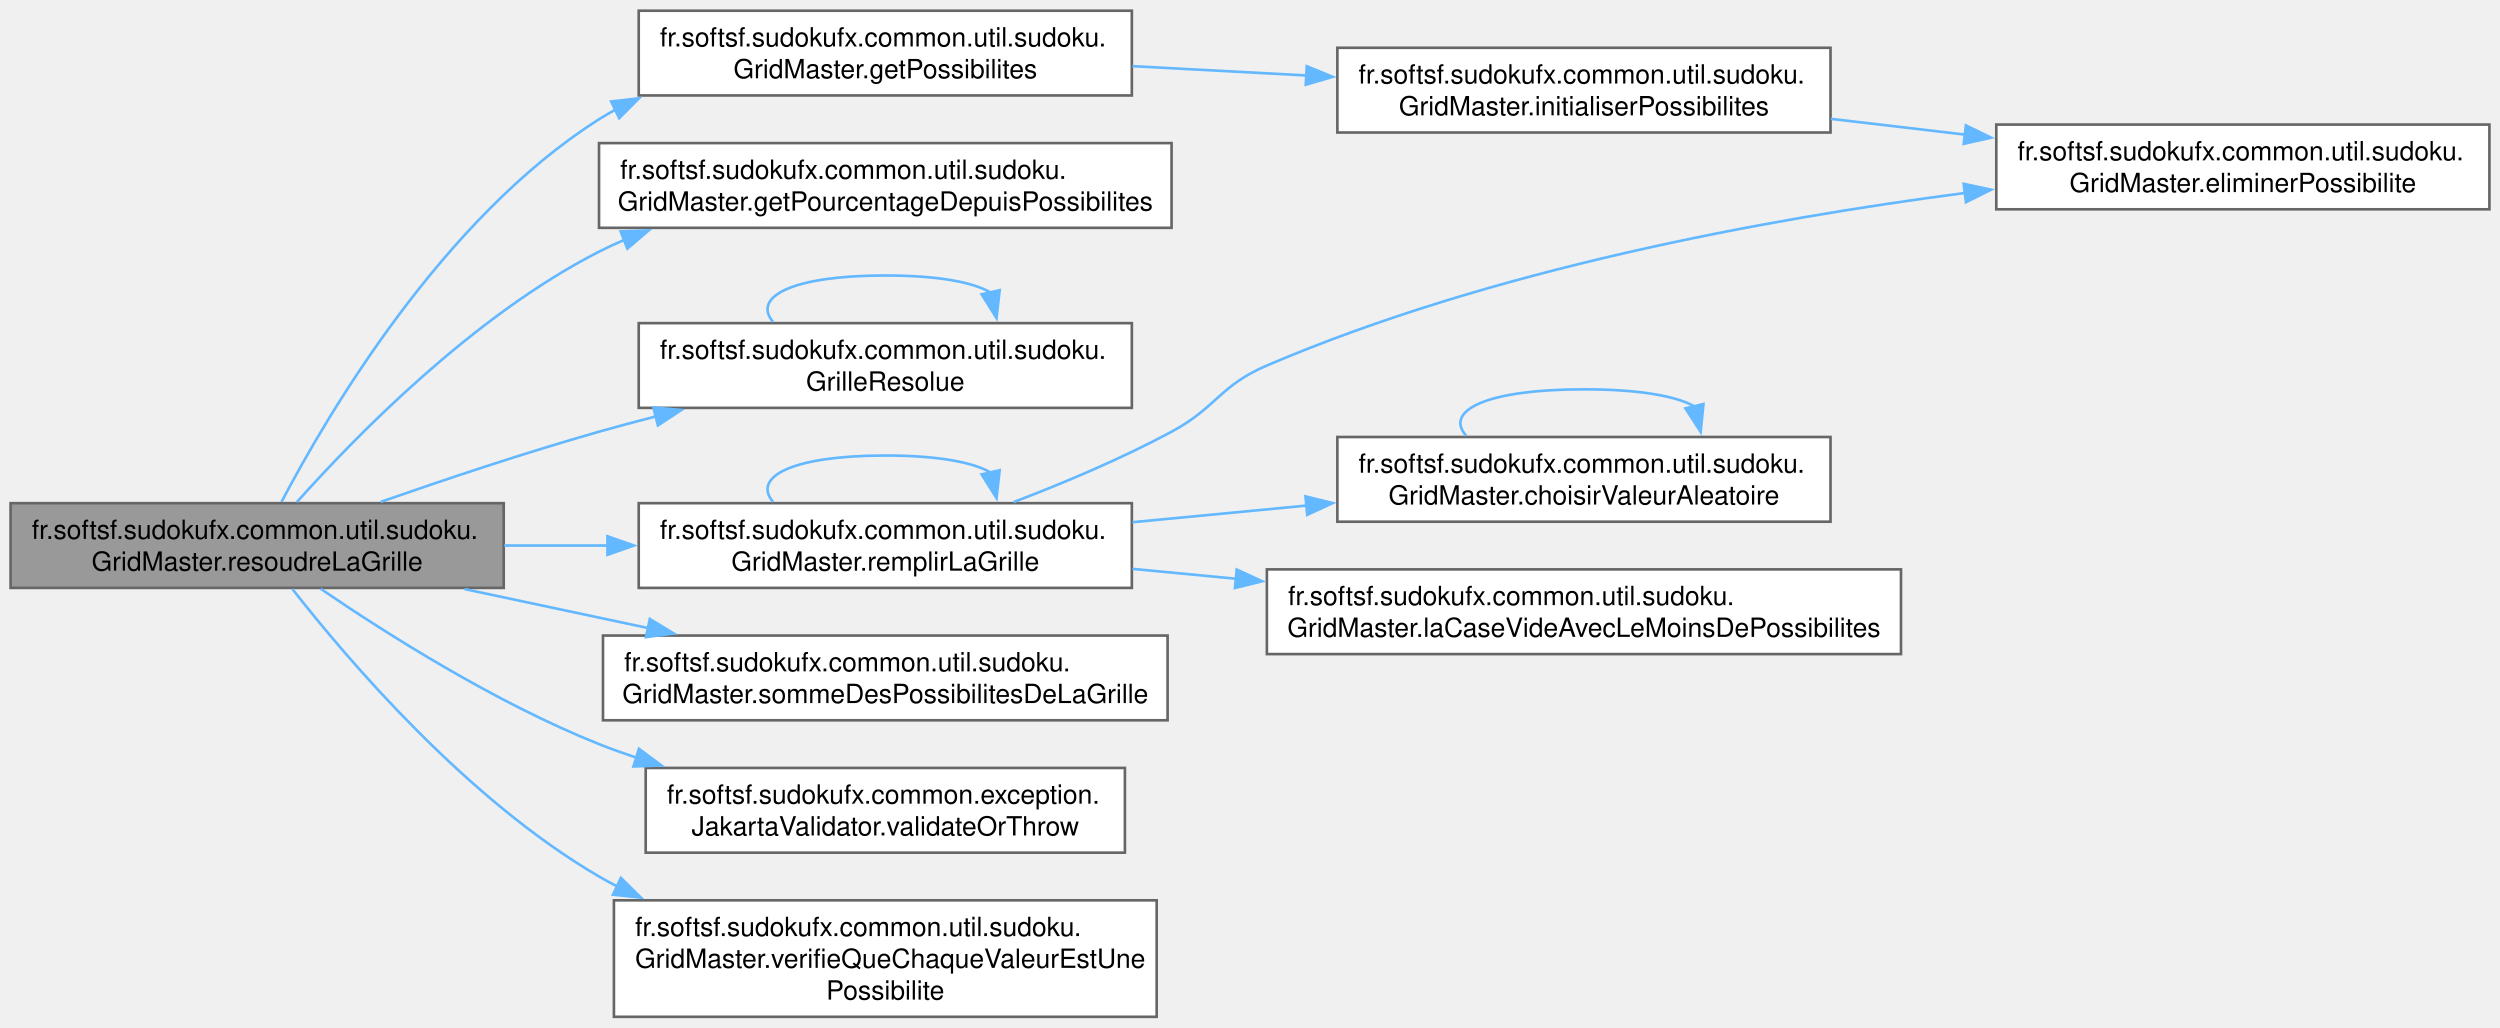
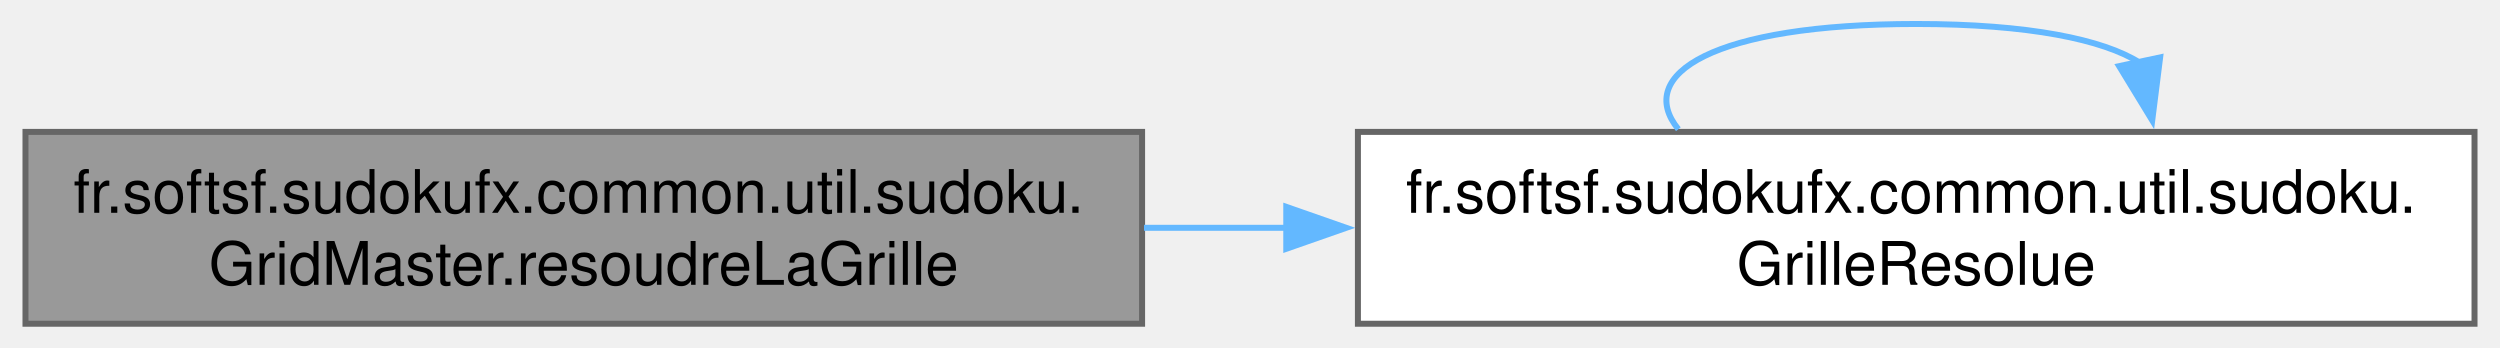
- <svg xmlns="http://www.w3.org/2000/svg" xmlns:xlink="http://www.w3.org/1999/xlink" width="944pt" height="388pt" viewBox="0.00 0.00 944.25 388.00">
-   <g id="graph0" class="graph" transform="scale(1 1) rotate(0) translate(4 384)">
+ <svg xmlns="http://www.w3.org/2000/svg" xmlns:xlink="http://www.w3.org/1999/xlink" width="417pt" height="58pt" viewBox="0.00 0.00 416.50 58.00">
+   <g id="graph0" class="graph" transform="scale(1 1) rotate(0) translate(4 54)">
    <g id="Node000001" class="node">
      <g id="a_Node000001">
-         <a xlink:title="Tente de résoudre la grille de Sudoku fournie en utilisant un algorithme de backtracking optimisé (pr...">
-           <polygon fill="#999999" stroke="#666666" points="186.25,-194 0,-194 0,-162 186.25,-162 186.25,-194" />
-           <text text-anchor="start" x="8" y="-180.5" font-family="Helvetica,sans-Serif" font-size="10.00">fr.softsf.sudokufx.common.util.sudoku.</text>
-           <text text-anchor="middle" x="93.12" y="-168.5" font-family="Helvetica,sans-Serif" font-size="10.00">GridMaster.resoudreLaGrille</text>
+         <a xlink:title="Résout une grille de Sudoku en remplissant les cases vides avec des valeurs valides.">
+           <polygon fill="#999999" stroke="#666666" points="186.25,-32 0,-32 0,0 186.25,0 186.25,-32" />
+           <text text-anchor="start" x="8" y="-18.5" font-family="Helvetica,sans-Serif" font-size="10.00">fr.softsf.sudokufx.common.util.sudoku.</text>
+           <text text-anchor="middle" x="93.12" y="-6.5" font-family="Helvetica,sans-Serif" font-size="10.00">GridMaster.resoudreLaGrille</text>
        </a>
      </g>
    </g>
    <g id="Node000002" class="node">
      <g id="a_Node000002">
-         <a xlink:href="classfr_1_1softsf_1_1sudokufx_1_1common_1_1util_1_1sudoku_1_1_grid_master.html#aeed90a968624e9b7ccb44958df9ae821" target="_top" xlink:title="Calcule les possibilités pour chaque case de la grille de Sudoku.">
-           <polygon fill="white" stroke="#666666" points="423.5,-380 237.25,-380 237.25,-348 423.5,-348 423.5,-380" />
-           <text text-anchor="start" x="245.25" y="-366.5" font-family="Helvetica,sans-Serif" font-size="10.00">fr.softsf.sudokufx.common.util.sudoku.</text>
-           <text text-anchor="middle" x="330.38" y="-354.5" font-family="Helvetica,sans-Serif" font-size="10.00">GridMaster.getPossibilites</text>
+         <a xlink:href="namespacefr_1_1softsf_1_1sudokufx_1_1common_1_1util_1_1sudoku.html#aa86aff33589489ef55f1a9747a8f6d5d" target="_top" xlink:title="Immutable record representing a Sudoku grid resolution result.">
+           <polygon fill="white" stroke="#666666" points="408.5,-32 222.25,-32 222.25,0 408.5,0 408.5,-32" />
+           <text text-anchor="start" x="230.25" y="-18.5" font-family="Helvetica,sans-Serif" font-size="10.00">fr.softsf.sudokufx.common.util.sudoku.</text>
+           <text text-anchor="middle" x="315.38" y="-6.5" font-family="Helvetica,sans-Serif" font-size="10.00">GrilleResolue</text>
        </a>
      </g>
    </g>
    <g id="edge1_Node000001_Node000002" class="edge">
      <g id="a_edge1_Node000001_Node000002">
        <a xlink:title=" ">
-           <path fill="none" stroke="#63b8ff" d="M102.32,-194.47C119.63,-227.46 163.23,-301.67 222.25,-339 224.27,-340.28 226.34,-341.49 228.47,-342.64" />
-           <polygon fill="#63b8ff" stroke="#63b8ff" points="226.83,-345.73 237.35,-346.92 229.87,-339.42 226.83,-345.73" />
+           <path fill="none" stroke="#63b8ff" d="M186.57,-16C194.49,-16 202.54,-16 210.54,-16" />
+           <polygon fill="#63b8ff" stroke="#63b8ff" points="210.3,-19.5 220.3,-16 210.3,-12.5 210.3,-19.5" />
        </a>
      </g>
    </g>
-     <g id="Node000005" class="node">
-       <g id="a_Node000005">
-         <a xlink:href="classfr_1_1softsf_1_1sudokufx_1_1common_1_1util_1_1sudoku_1_1_grid_master.html#a3307d58848c5c2f12ba5f33c2eb6ebb7" target="_top" xlink:title="Calcule le pourcentage de difficultés basé sur la somme des possibilités.">
-           <polygon fill="white" stroke="#666666" points="438.5,-330 222.25,-330 222.25,-298 438.5,-298 438.5,-330" />
-           <text text-anchor="start" x="230.25" y="-316.5" font-family="Helvetica,sans-Serif" font-size="10.00">fr.softsf.sudokufx.common.util.sudoku.</text>
-           <text text-anchor="middle" x="330.38" y="-304.5" font-family="Helvetica,sans-Serif" font-size="10.00">GridMaster.getPourcentageDepuisPossibilites</text>
-         </a>
-       </g>
-     </g>
-     <g id="edge4_Node000001_Node000005" class="edge">
-       <g id="a_edge4_Node000001_Node000005">
+     <g id="edge2_Node000002_Node000002" class="edge">
+       <g id="a_edge2_Node000002_Node000002">
        <a xlink:title=" ">
-           <path fill="none" stroke="#63b8ff" d="M108.09,-194.36C129.91,-218.83 174.53,-264.67 222.25,-289 225.34,-290.58 228.53,-292.05 231.79,-293.44" />
-           <polygon fill="#63b8ff" stroke="#63b8ff" points="230.42,-296.66 241,-297.02 232.95,-290.13 230.42,-296.66" />
-         </a>
-       </g>
-     </g>
-     <g id="Node000006" class="node">
-       <g id="a_Node000006">
-         <a xlink:href="namespacefr_1_1softsf_1_1sudokufx_1_1common_1_1util_1_1sudoku.html#aa86aff33589489ef55f1a9747a8f6d5d" target="_top" xlink:title="Immutable record representing a Sudoku grid resolution result.">
-           <polygon fill="white" stroke="#666666" points="423.5,-262 237.25,-262 237.25,-230 423.5,-230 423.5,-262" />
-           <text text-anchor="start" x="245.25" y="-248.5" font-family="Helvetica,sans-Serif" font-size="10.00">fr.softsf.sudokufx.common.util.sudoku.</text>
-           <text text-anchor="middle" x="330.38" y="-236.5" font-family="Helvetica,sans-Serif" font-size="10.00">GrilleResolue</text>
-         </a>
-       </g>
-     </g>
-     <g id="edge5_Node000001_Node000006" class="edge">
-       <g id="a_edge5_Node000001_Node000006">
-         <a xlink:title=" ">
-           <path fill="none" stroke="#63b8ff" d="M139.76,-194.48C164.07,-202.97 194.6,-213.15 222.25,-221 229.2,-222.97 236.44,-224.91 243.73,-226.78" />
-           <polygon fill="#63b8ff" stroke="#63b8ff" points="242.78,-230.15 253.33,-229.19 244.49,-223.36 242.78,-230.15" />
-         </a>
-       </g>
-     </g>
-     <g id="Node000007" class="node">
-       <g id="a_Node000007">
-         <a xlink:href="classfr_1_1softsf_1_1sudokufx_1_1common_1_1util_1_1sudoku_1_1_grid_master.html#ae544691a2f6f2b54de8f88d3babcc221" target="_top" xlink:title="Remplit récursivement la grille Sudoku (backtracking).">
-           <polygon fill="white" stroke="#666666" points="423.5,-194 237.25,-194 237.25,-162 423.5,-162 423.5,-194" />
-           <text text-anchor="start" x="245.25" y="-180.5" font-family="Helvetica,sans-Serif" font-size="10.00">fr.softsf.sudokufx.common.util.sudoku.</text>
-           <text text-anchor="middle" x="330.38" y="-168.5" font-family="Helvetica,sans-Serif" font-size="10.00">GridMaster.remplirLaGrille</text>
-         </a>
-       </g>
-     </g>
-     <g id="edge7_Node000001_Node000007" class="edge">
-       <g id="a_edge7_Node000001_Node000007">
-         <a xlink:title=" ">
-           <path fill="none" stroke="#63b8ff" d="M186.43,-178C199.27,-178 212.54,-178 225.57,-178" />
-           <polygon fill="#63b8ff" stroke="#63b8ff" points="225.44,-181.5 235.44,-178 225.44,-174.5 225.44,-181.5" />
-         </a>
-       </g>
-     </g>
-     <g id="Node000010" class="node">
-       <g id="a_Node000010">
-         <a xlink:href="classfr_1_1softsf_1_1sudokufx_1_1common_1_1util_1_1sudoku_1_1_grid_master.html#aa9fd5688b3effcfb97c226e04a5ff380" target="_top" xlink:title="Calcule le nombre total de candidats (entropie) sur l'ensemble de la grille.">
-           <polygon fill="white" stroke="#666666" points="437,-144 223.75,-144 223.75,-112 437,-112 437,-144" />
-           <text text-anchor="start" x="231.75" y="-130.5" font-family="Helvetica,sans-Serif" font-size="10.00">fr.softsf.sudokufx.common.util.sudoku.</text>
-           <text text-anchor="middle" x="330.38" y="-118.5" font-family="Helvetica,sans-Serif" font-size="10.00">GridMaster.sommeDesPossibilitesDeLaGrille</text>
-         </a>
-       </g>
-     </g>
-     <g id="edge13_Node000001_Node000010" class="edge">
-       <g id="a_edge13_Node000001_Node000010">
-         <a xlink:title=" ">
-           <path fill="none" stroke="#63b8ff" d="M171.48,-161.56C193.69,-156.84 218.08,-151.65 240.91,-146.8" />
-           <polygon fill="#63b8ff" stroke="#63b8ff" points="241.44,-150.27 250.49,-144.77 239.98,-143.42 241.44,-150.27" />
-         </a>
-       </g>
-     </g>
-     <g id="Node000011" class="node">
-       <g id="a_Node000011">
-         <a xlink:href="classfr_1_1softsf_1_1sudokufx_1_1common_1_1exception_1_1_jakarta_validator.html#ab33fa674fbd5d36667f5f51583e82110" target="_top" xlink:title="Validates the given object.">
-           <polygon fill="white" stroke="#666666" points="420.88,-94 239.88,-94 239.88,-62 420.88,-62 420.88,-94" />
-           <text text-anchor="start" x="247.88" y="-80.5" font-family="Helvetica,sans-Serif" font-size="10.00">fr.softsf.sudokufx.common.exception.</text>
-           <text text-anchor="middle" x="330.38" y="-68.5" font-family="Helvetica,sans-Serif" font-size="10.00">JakartaValidator.validateOrThrow</text>
-         </a>
-       </g>
-     </g>
-     <g id="edge14_Node000001_Node000011" class="edge">
-       <g id="a_edge14_Node000001_Node000011">
-         <a xlink:title=" ">
-           <path fill="none" stroke="#63b8ff" d="M117.12,-161.66C141.95,-144.71 183.23,-118.56 222.25,-103 226.87,-101.16 231.65,-99.44 236.52,-97.82" />
-           <polygon fill="#63b8ff" stroke="#63b8ff" points="237.33,-101.23 245.84,-94.92 235.25,-94.55 237.33,-101.23" />
-         </a>
-       </g>
-     </g>
-     <g id="Node000012" class="node">
-       <g id="a_Node000012">
-         <a xlink:href="classfr_1_1softsf_1_1sudokufx_1_1common_1_1util_1_1sudoku_1_1_grid_master.html#a9f77177ae439a5e7b1cfa0394be13ae8" target="_top" xlink:title="Vérifie que chaque valeur dans la grille est bien une possibilité respectant les règles.">
-           <polygon fill="white" stroke="#666666" points="432.88,-44 227.88,-44 227.88,0 432.88,0 432.88,-44" />
-           <text text-anchor="start" x="235.88" y="-30.5" font-family="Helvetica,sans-Serif" font-size="10.00">fr.softsf.sudokufx.common.util.sudoku.</text>
-           <text text-anchor="start" x="235.88" y="-18.5" font-family="Helvetica,sans-Serif" font-size="10.00">GridMaster.verifieQueChaqueValeurEstUne</text>
-           <text text-anchor="middle" x="330.38" y="-6.5" font-family="Helvetica,sans-Serif" font-size="10.00">Possibilite</text>
-         </a>
-       </g>
-     </g>
-     <g id="edge15_Node000001_Node000012" class="edge">
-       <g id="a_edge15_Node000001_Node000012">
-         <a xlink:title=" ">
-           <path fill="none" stroke="#63b8ff" d="M106.42,-161.6C127.3,-134.9 172.3,-82.09 222.25,-53 224.46,-51.71 226.73,-50.48 229.04,-49.29" />
-           <polygon fill="#63b8ff" stroke="#63b8ff" points="230.51,-52.47 238.06,-45.03 227.52,-46.14 230.51,-52.47" />
-         </a>
-       </g>
-     </g>
-     <g id="Node000003" class="node">
-       <g id="a_Node000003">
-         <a xlink:href="classfr_1_1softsf_1_1sudokufx_1_1common_1_1util_1_1sudoku_1_1_grid_master.html#a27aa242e0289c28db22cd6caa98aec06" target="_top" xlink:title="Initialise le tableau des possibilités pour chaque case.">
-           <polygon fill="white" stroke="#666666" points="687.38,-366 501.12,-366 501.12,-334 687.38,-334 687.38,-366" />
-           <text text-anchor="start" x="509.12" y="-352.5" font-family="Helvetica,sans-Serif" font-size="10.00">fr.softsf.sudokufx.common.util.sudoku.</text>
-           <text text-anchor="middle" x="594.25" y="-340.5" font-family="Helvetica,sans-Serif" font-size="10.00">GridMaster.initialiserPossibilites</text>
-         </a>
-       </g>
-     </g>
-     <g id="edge2_Node000002_Node000003" class="edge">
-       <g id="a_edge2_Node000002_Node000003">
-         <a xlink:title=" ">
-           <path fill="none" stroke="#63b8ff" d="M423.7,-359.06C445.02,-357.92 467.84,-356.7 489.6,-355.54" />
-           <polygon fill="#63b8ff" stroke="#63b8ff" points="489.56,-359.05 499.36,-355.02 489.19,-352.06 489.56,-359.05" />
-         </a>
-       </g>
-     </g>
-     <g id="Node000004" class="node">
-       <g id="a_Node000004">
-         <a xlink:href="classfr_1_1softsf_1_1sudokufx_1_1common_1_1util_1_1sudoku_1_1_grid_master.html#aeabb85bac7acd0ff179f259fa13b17ea" target="_top" xlink:title="Élimine une valeur des candidats des cellules voisines (ligne, colonne, bloc).">
-           <polygon fill="white" stroke="#666666" points="936.25,-337 750,-337 750,-305 936.25,-305 936.25,-337" />
-           <text text-anchor="start" x="758" y="-323.5" font-family="Helvetica,sans-Serif" font-size="10.00">fr.softsf.sudokufx.common.util.sudoku.</text>
-           <text text-anchor="middle" x="843.12" y="-311.5" font-family="Helvetica,sans-Serif" font-size="10.00">GridMaster.eliminerPossibilite</text>
-         </a>
-       </g>
-     </g>
-     <g id="edge3_Node000003_Node000004" class="edge">
-       <g id="a_edge3_Node000003_Node000004">
-         <a xlink:title=" ">
-           <path fill="none" stroke="#63b8ff" d="M687.53,-339.16C704.16,-337.21 721.59,-335.16 738.51,-333.17" />
-           <polygon fill="#63b8ff" stroke="#63b8ff" points="738.52,-336.69 748.04,-332.05 737.7,-329.74 738.52,-336.69" />
-         </a>
-       </g>
-     </g>
-     <g id="edge6_Node000006_Node000006" class="edge">
-       <g id="a_edge6_Node000006_Node000006">
-         <a xlink:title=" ">
-           <path fill="none" stroke="#63b8ff" d="M288.02,-262.44C280.11,-271.58 294.23,-280 330.38,-280 350.42,-280 363.7,-277.41 370.19,-273.54" />
-           <polygon fill="#63b8ff" stroke="#63b8ff" points="373.57,-274.45 372.39,-263.92 366.75,-272.89 373.57,-274.45" />
-         </a>
-       </g>
-     </g>
-     <g id="edge10_Node000007_Node000004" class="edge">
-       <g id="a_edge10_Node000007_Node000004">
-         <a xlink:title=" ">
-           <path fill="none" stroke="#63b8ff" d="M378.82,-194.4C397.81,-201.64 419.62,-210.83 438.5,-221 455.65,-230.24 456.59,-238.34 474.5,-246 559.24,-282.24 662.6,-301.33 738.12,-311.16" />
-           <polygon fill="#63b8ff" stroke="#63b8ff" points="737.67,-314.63 748.03,-312.41 738.54,-307.68 737.67,-314.63" />
-         </a>
-       </g>
-     </g>
-     <g id="edge12_Node000007_Node000007" class="edge">
-       <g id="a_edge12_Node000007_Node000007">
-         <a xlink:title=" ">
-           <path fill="none" stroke="#63b8ff" d="M288.02,-194.44C280.11,-203.58 294.23,-212 330.38,-212 350.42,-212 363.7,-209.41 370.19,-205.54" />
-           <polygon fill="#63b8ff" stroke="#63b8ff" points="373.57,-206.45 372.39,-195.92 366.75,-204.89 373.57,-206.45" />
-         </a>
-       </g>
-     </g>
-     <g id="Node000008" class="node">
-       <g id="a_Node000008">
-         <a xlink:href="classfr_1_1softsf_1_1sudokufx_1_1common_1_1util_1_1sudoku_1_1_grid_master.html#a3f17ab078f894717a1f3dfaffed0b987" target="_top" xlink:title="Choisit une valeur aléatoire parmi les possibilités données.">
-           <polygon fill="white" stroke="#666666" points="687.38,-219 501.12,-219 501.12,-187 687.38,-187 687.38,-219" />
-           <text text-anchor="start" x="509.12" y="-205.5" font-family="Helvetica,sans-Serif" font-size="10.00">fr.softsf.sudokufx.common.util.sudoku.</text>
-           <text text-anchor="middle" x="594.25" y="-193.5" font-family="Helvetica,sans-Serif" font-size="10.00">GridMaster.choisirValeurAleatoire</text>
-         </a>
-       </g>
-     </g>
-     <g id="edge8_Node000007_Node000008" class="edge">
-       <g id="a_edge8_Node000007_Node000008">
-         <a xlink:title=" ">
-           <path fill="none" stroke="#63b8ff" d="M423.7,-186.81C445.02,-188.85 467.84,-191.03 489.6,-193.11" />
-           <polygon fill="#63b8ff" stroke="#63b8ff" points="489.08,-196.57 499.37,-194.04 489.74,-189.6 489.08,-196.57" />
-         </a>
-       </g>
-     </g>
-     <g id="Node000009" class="node">
-       <g id="a_Node000009">
-         <a xlink:href="classfr_1_1softsf_1_1sudokufx_1_1common_1_1util_1_1sudoku_1_1_grid_master.html#a973a5ac2260605b8a260934b7e68373d" target="_top" xlink:title="Trouve la case vide avec le moins de possibilités.">
-           <polygon fill="white" stroke="#666666" points="714,-169 474.5,-169 474.5,-137 714,-137 714,-169" />
-           <text text-anchor="start" x="482.5" y="-155.5" font-family="Helvetica,sans-Serif" font-size="10.00">fr.softsf.sudokufx.common.util.sudoku.</text>
-           <text text-anchor="middle" x="594.25" y="-143.5" font-family="Helvetica,sans-Serif" font-size="10.00">GridMaster.laCaseVideAvecLeMoinsDePossibilites</text>
-         </a>
-       </g>
-     </g>
-     <g id="edge11_Node000007_Node000009" class="edge">
-       <g id="a_edge11_Node000007_Node000009">
-         <a xlink:title=" ">
-           <path fill="none" stroke="#63b8ff" d="M423.7,-169.19C436.47,-167.97 449.78,-166.7 463.08,-165.43" />
-           <polygon fill="#63b8ff" stroke="#63b8ff" points="463.1,-168.94 472.73,-164.51 462.44,-161.97 463.1,-168.94" />
-         </a>
-       </g>
-     </g>
-     <g id="edge9_Node000008_Node000008" class="edge">
-       <g id="a_edge9_Node000008_Node000008">
-         <a xlink:title=" ">
-           <path fill="none" stroke="#63b8ff" d="M549.82,-219.44C541.53,-228.58 556.34,-237 594.25,-237 615.28,-237 629.2,-234.41 636.02,-230.54" />
-           <polygon fill="#63b8ff" stroke="#63b8ff" points="639.4,-231.46 638.33,-220.91 632.59,-229.82 639.4,-231.46" />
+           <path fill="none" stroke="#63b8ff" d="M275.7,-32.44C268.29,-41.58 281.52,-50 315.38,-50 334.16,-50 346.59,-47.41 352.67,-43.54" />
+           <polygon fill="#63b8ff" stroke="#63b8ff" points="356.06,-44.43 354.74,-33.92 349.22,-42.97 356.06,-44.43" />
        </a>
      </g>
    </g>
  </g>
</svg>
